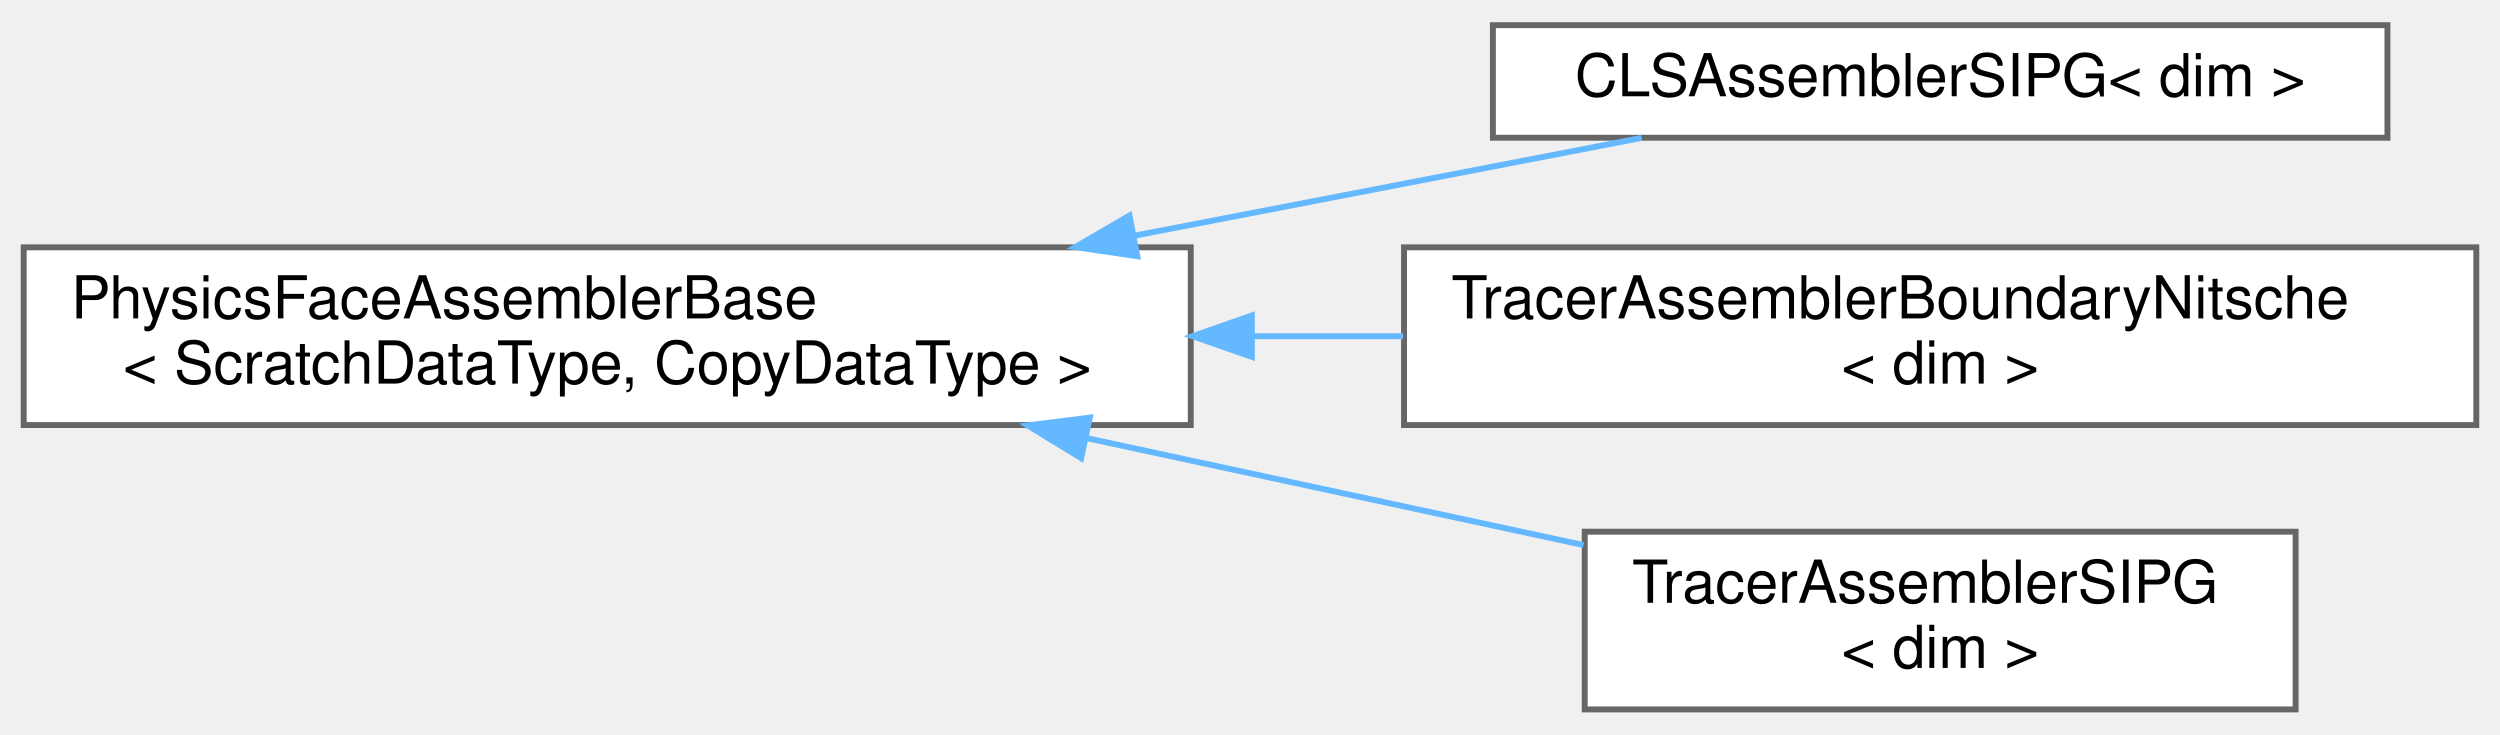
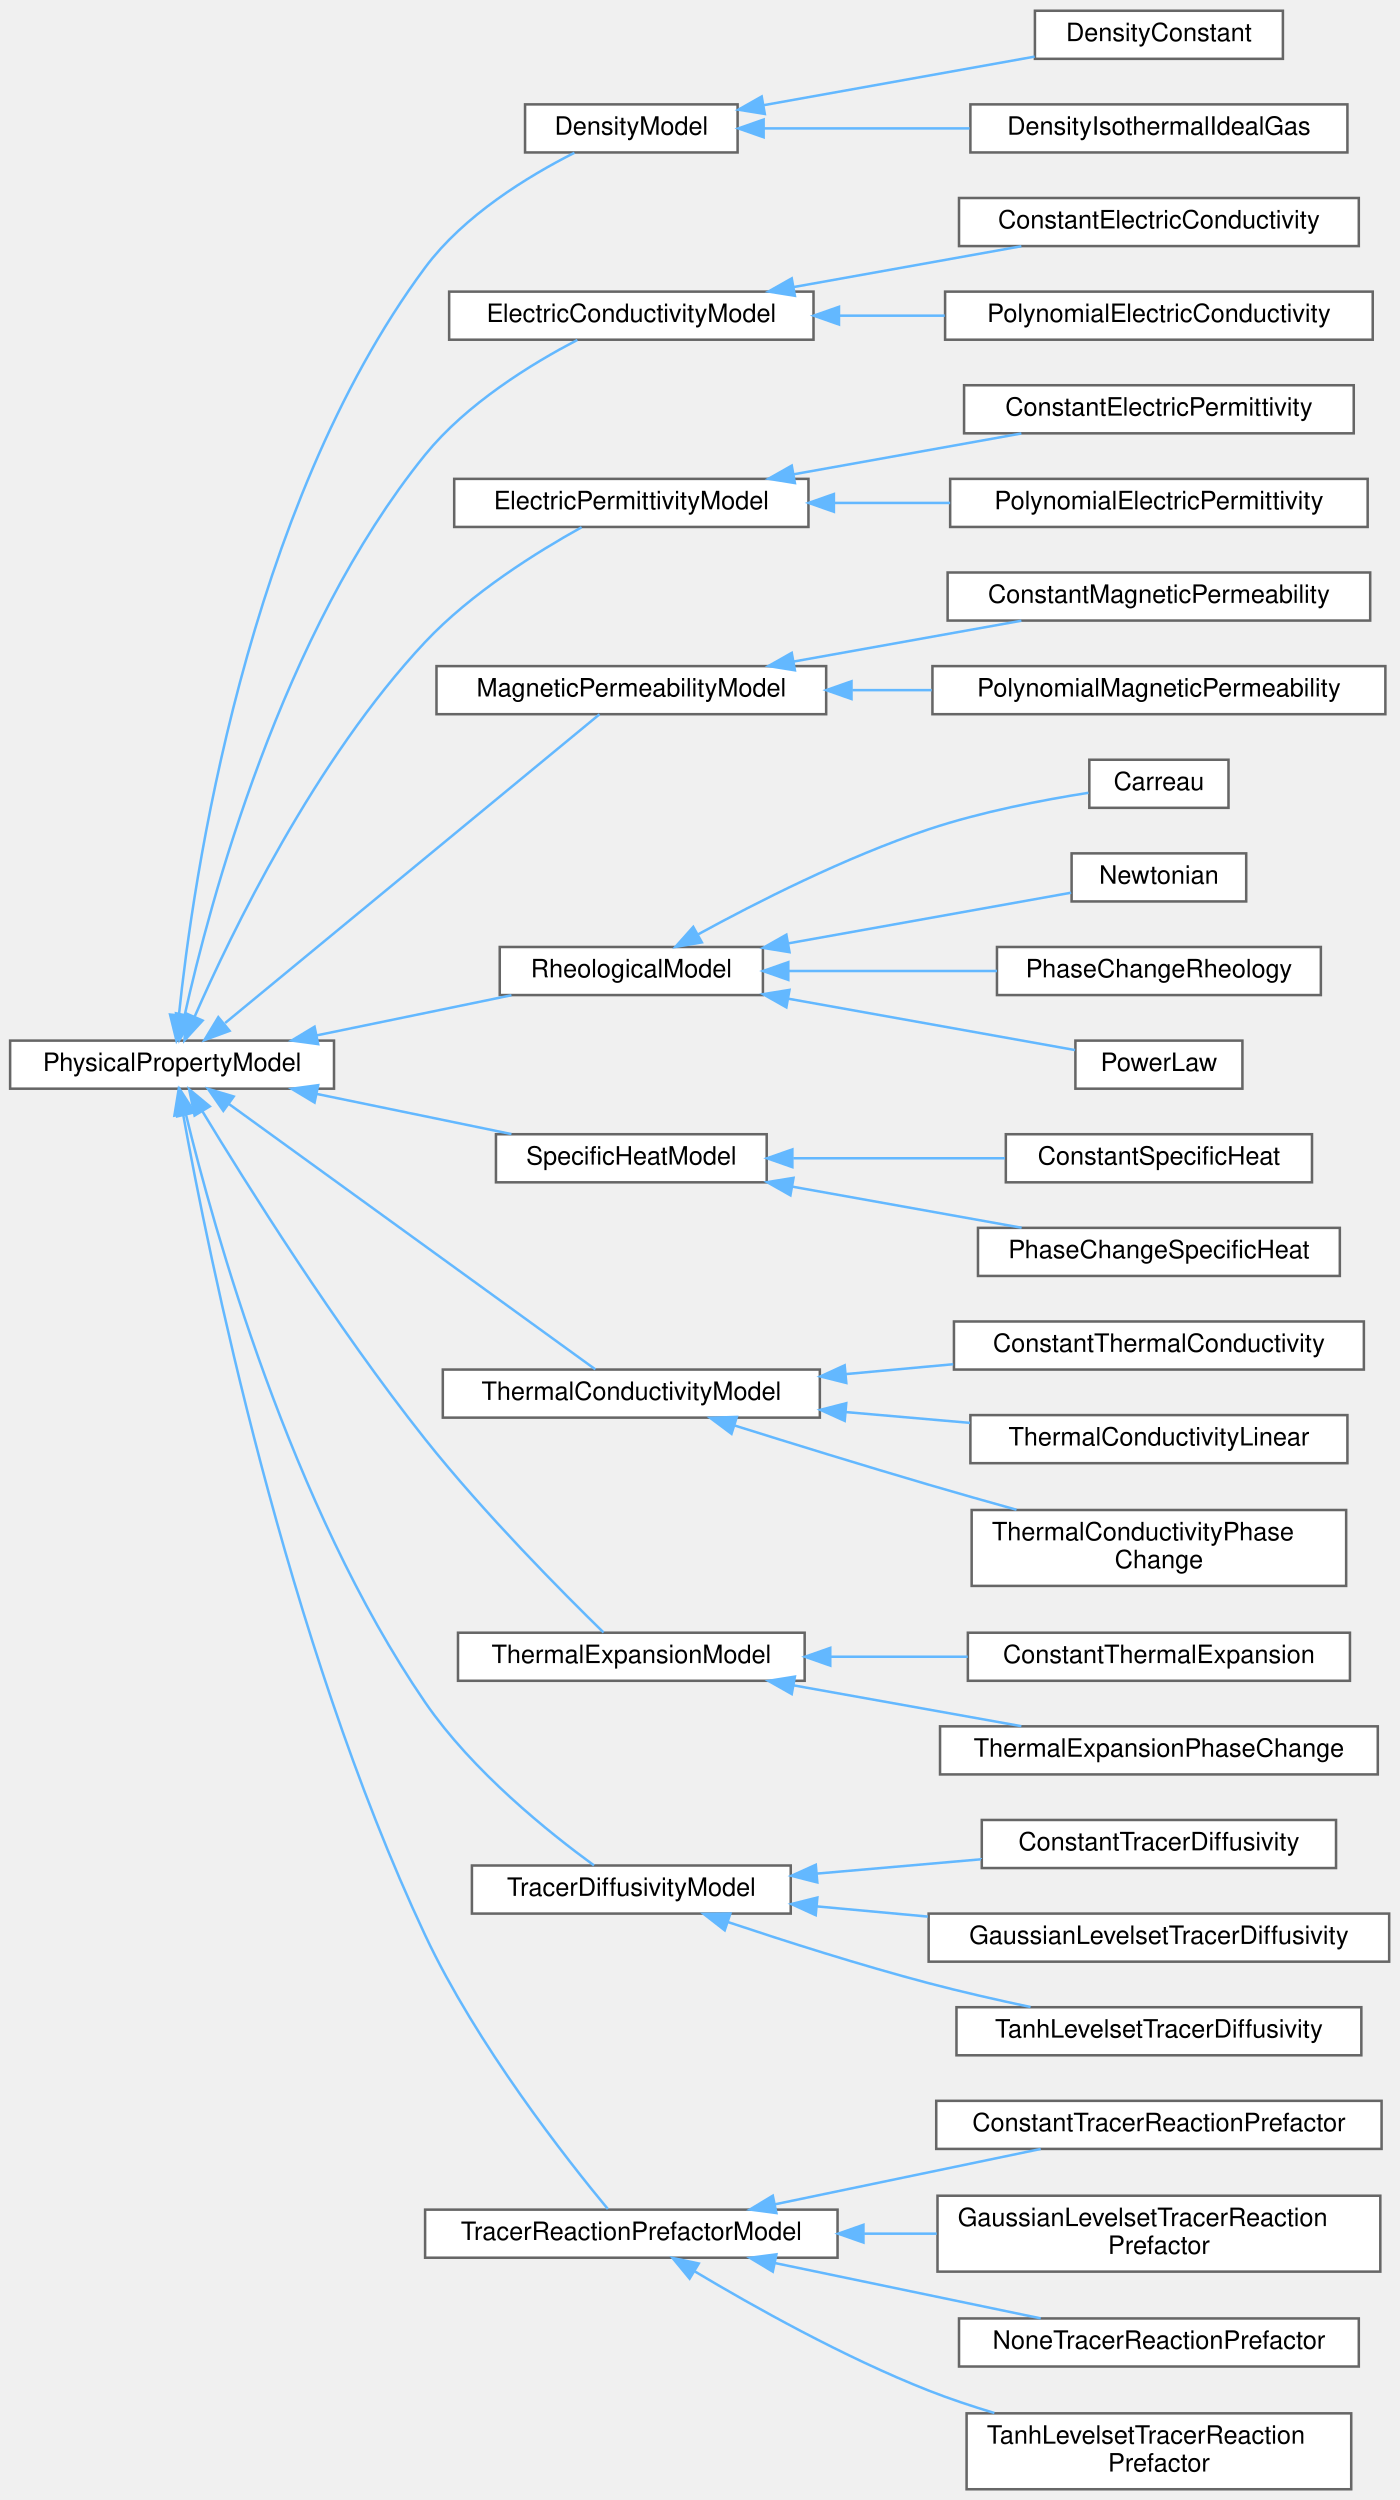
- <svg xmlns="http://www.w3.org/2000/svg" xmlns:xlink="http://www.w3.org/1999/xlink" width="422pt" height="124pt" viewBox="0.00 0.00 422.00 123.50">
-   <g id="graph0" class="graph" transform="scale(1 1) rotate(0) translate(4 119.5)">
+ <svg xmlns="http://www.w3.org/2000/svg" xmlns:xlink="http://www.w3.org/1999/xlink" width="553pt" height="988pt" viewBox="0.00 0.00 553.00 987.50">
+   <g id="graph0" class="graph" transform="scale(1 1) rotate(0) translate(4 983.5)">
    <g id="Node000000" class="node">
      <g id="a_Node000000">
-         <a xlink:href="classPhysicsFaceAssemblerBase.html" target="_top" xlink:title="Base class for assembler objects of physics and subequations that require a face assembly....">
-           <polygon fill="white" stroke="#666666" points="197,-78 0,-78 0,-48 197,-48 197,-78" />
-           <text text-anchor="start" x="8" y="-66" font-family="Helvetica,sans-Serif" font-size="10.00">PhysicsFaceAssemblerBase</text>
-           <text text-anchor="middle" x="98.5" y="-55" font-family="Helvetica,sans-Serif" font-size="10.00">&lt; ScratchDataType, CopyDataType &gt;</text>
+         <a xlink:href="classPhysicalPropertyModel.html" target="_top" xlink:title="Abstract class that defines the interface for a physical property model Physical property model provi...">
+           <polygon fill="white" stroke="#666666" points="128,-572.5 0,-572.5 0,-553.5 128,-553.5 128,-572.5" />
+           <text text-anchor="middle" x="64" y="-560.5" font-family="Helvetica,sans-Serif" font-size="10.00">PhysicalPropertyModel</text>
        </a>
      </g>
    </g>
    <g id="Node000001" class="node">
      <g id="a_Node000001">
-         <a xlink:href="classCLSAssemblerSIPG.html" target="_top" xlink:title="Assembles the symmetric interior penalty Galerkin (SIPG) method (or Nitsche's method) for internal fa...">
-           <polygon fill="white" stroke="#666666" points="399,-115.5 248,-115.5 248,-96.5 399,-96.5 399,-115.5" />
-           <text text-anchor="middle" x="323.5" y="-103.5" font-family="Helvetica,sans-Serif" font-size="10.00">CLSAssemblerSIPG&lt; dim &gt;</text>
-         </a>
-       </g>
-     </g>
-     <g id="edge210_Node000000_Node000001" class="edge">
-       <g id="a_edge210_Node000000_Node000001">
-         <a xlink:title=" ">
-           <path fill="none" stroke="#63b8ff" d="M187.67,-80C216.73,-85.61 248.01,-91.64 273.12,-96.48" />
-           <polygon fill="#63b8ff" stroke="#63b8ff" points="187.98,-76.5 177.49,-78.04 186.65,-83.37 187.98,-76.5" />
+         <a xlink:href="classDensityModel.html" target="_top" xlink:title="Abstract class for calculating the density of materials.">
+           <polygon fill="white" stroke="#666666" points="287.5,-942.5 203.5,-942.5 203.5,-923.5 287.5,-923.5 287.5,-942.5" />
+           <text text-anchor="middle" x="245.5" y="-930.5" font-family="Helvetica,sans-Serif" font-size="10.00">DensityModel</text>
+         </a>
+       </g>
+     </g>
+     <g id="edge112_Node000000_Node000001" class="edge">
+       <g id="a_edge112_Node000000_Node000001">
+         <a xlink:title=" ">
+           <path fill="none" stroke="#63b8ff" d="M66.7,-582.51C72.16,-635.14 93.23,-782.54 164,-878 179.32,-898.67 204.83,-914.18 223.02,-923.38" />
+           <polygon fill="#63b8ff" stroke="#63b8ff" points="70.18,-582.13 65.74,-572.51 63.21,-582.8 70.18,-582.13" />
+         </a>
+       </g>
+     </g>
+     <g id="Node000004" class="node">
+       <g id="a_Node000004">
+         <a xlink:href="classElectricConductivityModel.html" target="_top" xlink:title="Abstract class that allows to calculate the electric conductivity on each quadrature point.">
+           <polygon fill="white" stroke="#666666" points="317.5,-868.5 173.5,-868.5 173.5,-849.5 317.5,-849.5 317.5,-868.5" />
+           <text text-anchor="middle" x="245.5" y="-856.5" font-family="Helvetica,sans-Serif" font-size="10.00">ElectricConductivityModel</text>
+         </a>
+       </g>
+     </g>
+     <g id="edge115_Node000000_Node000004" class="edge">
+       <g id="a_edge115_Node000000_Node000004">
+         <a xlink:title=" ">
+           <path fill="none" stroke="#63b8ff" d="M69.02,-582.71C78.78,-626.55 107.18,-733.82 164,-804 180.4,-824.26 206.2,-840.05 224.16,-849.41" />
+           <polygon fill="#63b8ff" stroke="#63b8ff" points="72.41,-581.81 66.89,-572.76 65.57,-583.28 72.41,-581.81" />
+         </a>
+       </g>
+     </g>
+     <g id="Node000007" class="node">
+       <g id="a_Node000007">
+         <a xlink:href="classElectricPermittivityModel.html" target="_top" xlink:title="Abstract class that allows to calculate the electric permittivity real and imaginary part on each qua...">
+           <polygon fill="white" stroke="#666666" points="315.5,-794.5 175.5,-794.5 175.5,-775.5 315.5,-775.5 315.5,-794.5" />
+           <text text-anchor="middle" x="245.5" y="-782.5" font-family="Helvetica,sans-Serif" font-size="10.00">ElectricPermittivityModel</text>
+         </a>
+       </g>
+     </g>
+     <g id="edge118_Node000000_Node000007" class="edge">
+       <g id="a_edge118_Node000000_Node000007">
+         <a xlink:title=" ">
+           <path fill="none" stroke="#63b8ff" d="M72.93,-582C87.38,-614.95 120.52,-683.63 164,-730 182.18,-749.38 208.34,-765.68 225.85,-775.38" />
+           <polygon fill="#63b8ff" stroke="#63b8ff" points="76.07,-580.43 68.91,-572.62 69.64,-583.19 76.07,-580.43" />
+         </a>
+       </g>
+     </g>
+     <g id="Node000010" class="node">
+       <g id="a_Node000010">
+         <a xlink:href="classMagneticPermeabilityModel.html" target="_top" xlink:title="Abstract class that allows to calculate the magnetic permeability on each quadrature point.">
+           <polygon fill="white" stroke="#666666" points="322.5,-720.5 168.5,-720.5 168.5,-701.5 322.5,-701.5 322.5,-720.5" />
+           <text text-anchor="middle" x="245.5" y="-708.5" font-family="Helvetica,sans-Serif" font-size="10.00">MagneticPermeabilityModel</text>
+         </a>
+       </g>
+     </g>
+     <g id="edge121_Node000000_Node000010" class="edge">
+       <g id="a_edge121_Node000000_Node000010">
+         <a xlink:title=" ">
+           <path fill="none" stroke="#63b8ff" d="M84.96,-579.45C122.59,-610.48 202.94,-676.73 232.91,-701.45" />
+           <polygon fill="#63b8ff" stroke="#63b8ff" points="86.72,-576.37 76.78,-572.71 82.27,-581.77 86.72,-576.37" />
+         </a>
+       </g>
+     </g>
+     <g id="Node000013" class="node">
+       <g id="a_Node000013">
+         <a xlink:href="classRheologicalModel.html" target="_top" xlink:title="Abstract class that allows to calculate the non-Newtonian viscosity on each quadrature point and the ...">
+           <polygon fill="white" stroke="#666666" points="297.5,-609.5 193.5,-609.5 193.5,-590.5 297.5,-590.5 297.5,-609.5" />
+           <text text-anchor="middle" x="245.5" y="-597.5" font-family="Helvetica,sans-Serif" font-size="10.00">RheologicalModel</text>
+         </a>
+       </g>
+     </g>
+     <g id="edge124_Node000000_Node000013" class="edge">
+       <g id="a_edge124_Node000000_Node000013">
+         <a xlink:title=" ">
+           <path fill="none" stroke="#63b8ff" d="M121.2,-574.58C145.93,-579.68 174.63,-585.6 198.12,-590.44" />
+           <polygon fill="#63b8ff" stroke="#63b8ff" points="121.73,-571.12 111.23,-572.53 120.31,-577.98 121.73,-571.12" />
+         </a>
+       </g>
+     </g>
+     <g id="Node000018" class="node">
+       <g id="a_Node000018">
+         <a xlink:href="classSpecificHeatModel.html" target="_top" xlink:title="Abstract class for calculating the specific heat of materials on quadrature points using the temperat...">
+           <polygon fill="white" stroke="#666666" points="299,-535.5 192,-535.5 192,-516.5 299,-516.5 299,-535.5" />
+           <text text-anchor="middle" x="245.5" y="-523.5" font-family="Helvetica,sans-Serif" font-size="10.00">SpecificHeatModel</text>
+         </a>
+       </g>
+     </g>
+     <g id="edge129_Node000000_Node000018" class="edge">
+       <g id="a_edge129_Node000000_Node000018">
+         <a xlink:title=" ">
+           <path fill="none" stroke="#63b8ff" d="M121.2,-551.42C145.93,-546.32 174.63,-540.4 198.12,-535.56" />
+           <polygon fill="#63b8ff" stroke="#63b8ff" points="120.31,-548.02 111.23,-553.47 121.73,-554.88 120.31,-548.02" />
+         </a>
+       </g>
+     </g>
+     <g id="Node000021" class="node">
+       <g id="a_Node000021">
+         <a xlink:href="classThermalConductivityModel.html" target="_top" xlink:title="Abstract class that allows to calculate the thermal conductivity on each quadrature point using the t...">
+           <polygon fill="white" stroke="#666666" points="320,-442.5 171,-442.5 171,-423.5 320,-423.5 320,-442.5" />
+           <text text-anchor="middle" x="245.5" y="-430.5" font-family="Helvetica,sans-Serif" font-size="10.00">ThermalConductivityModel</text>
+         </a>
+       </g>
+     </g>
+     <g id="edge132_Node000000_Node000021" class="edge">
+       <g id="a_edge132_Node000000_Node000021">
+         <a xlink:title=" ">
+           <path fill="none" stroke="#63b8ff" d="M86.43,-547.48C123.96,-520.3 200.53,-464.84 231.28,-442.57" />
+           <polygon fill="#63b8ff" stroke="#63b8ff" points="84.25,-544.74 78.2,-553.44 88.35,-550.41 84.25,-544.74" />
+         </a>
+       </g>
+     </g>
+     <g id="Node000025" class="node">
+       <g id="a_Node000025">
+         <a xlink:href="classThermalExpansionModel.html" target="_top" xlink:title="Abstract class that allows to calculate the thermal expansion coefficient (with unit of inverse tempe...">
+           <polygon fill="white" stroke="#666666" points="314,-338.5 177,-338.5 177,-319.5 314,-319.5 314,-338.5" />
+           <text text-anchor="middle" x="245.5" y="-326.5" font-family="Helvetica,sans-Serif" font-size="10.00">ThermalExpansionModel</text>
+         </a>
+       </g>
+     </g>
+     <g id="edge136_Node000000_Node000025" class="edge">
+       <g id="a_edge136_Node000000_Node000025">
+         <a xlink:title=" ">
+           <path fill="none" stroke="#63b8ff" d="M75.9,-544.7C93.24,-516.07 128.77,-459.38 164,-415 187.4,-385.53 218.75,-353.99 234.53,-338.59" />
+           <polygon fill="#63b8ff" stroke="#63b8ff" points="72.9,-542.9 70.74,-553.28 78.9,-546.51 72.9,-542.9" />
+         </a>
+       </g>
+     </g>
+     <g id="Node000028" class="node">
+       <g id="a_Node000028">
+         <a xlink:href="classTracerDiffusivityModel.html" target="_top" xlink:title="Abstract class that allows to calculates the tracer diffusivity.">
+           <polygon fill="white" stroke="#666666" points="308.5,-246.5 182.5,-246.5 182.5,-227.5 308.5,-227.5 308.5,-246.5" />
+           <text text-anchor="middle" x="245.5" y="-234.5" font-family="Helvetica,sans-Serif" font-size="10.00">TracerDiffusivityModel</text>
+         </a>
+       </g>
+     </g>
+     <g id="edge139_Node000000_Node000028" class="edge">
+       <g id="a_edge139_Node000000_Node000028">
+         <a xlink:title=" ">
+           <path fill="none" stroke="#63b8ff" d="M69.5,-543.26C80.31,-498.79 110.84,-388.56 164,-311 182.68,-283.75 213.15,-259.36 230.76,-246.53" />
+           <polygon fill="#63b8ff" stroke="#63b8ff" points="66.07,-542.56 67.18,-553.09 72.88,-544.17 66.07,-542.56" />
+         </a>
+       </g>
+     </g>
+     <g id="Node000032" class="node">
+       <g id="a_Node000032">
+         <a xlink:href="classTracerReactionPrefactorModel.html" target="_top" xlink:title="Abstract class to calculate the tracer reaction prefactor.">
+           <polygon fill="white" stroke="#666666" points="327,-110.5 164,-110.5 164,-91.5 327,-91.5 327,-110.5" />
+           <text text-anchor="middle" x="245.5" y="-98.5" font-family="Helvetica,sans-Serif" font-size="10.00">TracerReactionPrefactorModel</text>
+         </a>
+       </g>
+     </g>
+     <g id="edge143_Node000000_Node000032" class="edge">
+       <g id="a_edge143_Node000000_Node000032">
+         <a xlink:title=" ">
+           <path fill="none" stroke="#63b8ff" d="M68.37,-543.38C78.1,-489.55 109.08,-335.83 164,-219 184.47,-175.46 220.14,-130.15 236.22,-110.75" />
+           <polygon fill="#63b8ff" stroke="#63b8ff" points="64.92,-542.84 66.62,-553.3 71.81,-544.06 64.92,-542.84" />
        </a>
      </g>
    </g>
    <g id="Node000002" class="node">
      <g id="a_Node000002">
-         <a xlink:href="classTracerAssemblerBoundaryNitsche.html" target="_top" xlink:title="Assembles Nitsche's method for boundary faces. This assembler is only required when solving the Trace...">
-           <polygon fill="white" stroke="#666666" points="414,-78 233,-78 233,-48 414,-48 414,-78" />
-           <text text-anchor="start" x="241" y="-66" font-family="Helvetica,sans-Serif" font-size="10.00">TracerAssemblerBoundaryNitsche</text>
-           <text text-anchor="middle" x="323.5" y="-55" font-family="Helvetica,sans-Serif" font-size="10.00">&lt; dim &gt;</text>
-         </a>
-       </g>
-     </g>
-     <g id="edge211_Node000000_Node000002" class="edge">
-       <g id="a_edge211_Node000000_Node000002">
-         <a xlink:title=" ">
-           <path fill="none" stroke="#63b8ff" d="M207.32,-63C215.87,-63 224.45,-63 232.85,-63" />
-           <polygon fill="#63b8ff" stroke="#63b8ff" points="207.31,-59.5 197.31,-63 207.31,-66.5 207.31,-59.5" />
+         <a xlink:href="classDensityConstant.html" target="_top" xlink:title="Constant density model.">
+           <polygon fill="white" stroke="#666666" points="503,-979.5 405,-979.5 405,-960.5 503,-960.5 503,-979.5" />
+           <text text-anchor="middle" x="454" y="-967.5" font-family="Helvetica,sans-Serif" font-size="10.00">DensityConstant</text>
+         </a>
+       </g>
+     </g>
+     <g id="edge113_Node000001_Node000002" class="edge">
+       <g id="a_edge113_Node000001_Node000002">
+         <a xlink:title=" ">
+           <path fill="none" stroke="#63b8ff" d="M297.64,-942.16C330.43,-948.04 372.72,-955.62 404.9,-961.38" />
+           <polygon fill="#63b8ff" stroke="#63b8ff" points="298.25,-938.72 287.79,-940.4 297.02,-945.61 298.25,-938.72" />
        </a>
      </g>
    </g>
    <g id="Node000003" class="node">
      <g id="a_Node000003">
-         <a xlink:href="classTracerAssemblerSIPG.html" target="_top" xlink:title="Assembles the symmetric interior penalty (SIPG) method (or Nitsche's method) for internal faces....">
-           <polygon fill="white" stroke="#666666" points="383.5,-30 263.5,-30 263.5,0 383.5,0 383.5,-30" />
-           <text text-anchor="start" x="271.5" y="-18" font-family="Helvetica,sans-Serif" font-size="10.00">TracerAssemblerSIPG</text>
-           <text text-anchor="middle" x="323.5" y="-7" font-family="Helvetica,sans-Serif" font-size="10.00">&lt; dim &gt;</text>
-         </a>
-       </g>
-     </g>
-     <g id="edge212_Node000000_Node000003" class="edge">
-       <g id="a_edge212_Node000000_Node000003">
-         <a xlink:title=" ">
-           <path fill="none" stroke="#63b8ff" d="M179.49,-45.78C207.15,-39.83 237.62,-33.27 263.3,-27.74" />
-           <polygon fill="#63b8ff" stroke="#63b8ff" points="178.49,-42.42 169.45,-47.94 179.96,-49.26 178.49,-42.42" />
+         <a xlink:href="classDensityIsothermalIdealGas.html" target="_top" xlink:title="Isothermal ideal gas density.">
+           <polygon fill="white" stroke="#666666" points="528.5,-942.5 379.5,-942.5 379.5,-923.5 528.5,-923.5 528.5,-942.5" />
+           <text text-anchor="middle" x="454" y="-930.5" font-family="Helvetica,sans-Serif" font-size="10.00">DensityIsothermalIdealGas</text>
+         </a>
+       </g>
+     </g>
+     <g id="edge114_Node000001_Node000003" class="edge">
+       <g id="a_edge114_Node000001_Node000003">
+         <a xlink:title=" ">
+           <path fill="none" stroke="#63b8ff" d="M297.96,-933C322.49,-933 352.29,-933 379.18,-933" />
+           <polygon fill="#63b8ff" stroke="#63b8ff" points="297.79,-929.5 287.79,-933 297.79,-936.5 297.79,-929.5" />
+         </a>
+       </g>
+     </g>
+     <g id="Node000005" class="node">
+       <g id="a_Node000005">
+         <a xlink:href="classConstantElectricConductivity.html" target="_top" xlink:title="Constant electric conductivity.">
+           <polygon fill="white" stroke="#666666" points="533,-905.5 375,-905.5 375,-886.5 533,-886.5 533,-905.5" />
+           <text text-anchor="middle" x="454" y="-893.5" font-family="Helvetica,sans-Serif" font-size="10.00">ConstantElectricConductivity</text>
+         </a>
+       </g>
+     </g>
+     <g id="edge116_Node000004_Node000005" class="edge">
+       <g id="a_edge116_Node000004_Node000005">
+         <a xlink:title=" ">
+           <path fill="none" stroke="#63b8ff" d="M309.64,-870.31C338.43,-875.47 372.14,-881.51 399.64,-886.44" />
+           <polygon fill="#63b8ff" stroke="#63b8ff" points="310.14,-866.85 299.68,-868.53 308.9,-873.74 310.14,-866.85" />
+         </a>
+       </g>
+     </g>
+     <g id="Node000006" class="node">
+       <g id="a_Node000006">
+         <a xlink:href="classPolynomialElectricConductivity.html" target="_top" xlink:title="Polynomial electric conductivity.">
+           <polygon fill="white" stroke="#666666" points="538.5,-868.5 369.5,-868.5 369.5,-849.5 538.5,-849.5 538.5,-868.5" />
+           <text text-anchor="middle" x="454" y="-856.5" font-family="Helvetica,sans-Serif" font-size="10.00">PolynomialElectricConductivity</text>
+         </a>
+       </g>
+     </g>
+     <g id="edge117_Node000004_Node000006" class="edge">
+       <g id="a_edge117_Node000004_Node000006">
+         <a xlink:title=" ">
+           <path fill="none" stroke="#63b8ff" d="M327.87,-859C341.5,-859 355.67,-859 369.36,-859" />
+           <polygon fill="#63b8ff" stroke="#63b8ff" points="327.57,-855.5 317.57,-859 327.57,-862.5 327.57,-855.5" />
+         </a>
+       </g>
+     </g>
+     <g id="Node000008" class="node">
+       <g id="a_Node000008">
+         <a xlink:href="classConstantElectricPermittivity.html" target="_top" xlink:title="Constant electric permittivity.">
+           <polygon fill="white" stroke="#666666" points="531,-831.5 377,-831.5 377,-812.5 531,-812.5 531,-831.5" />
+           <text text-anchor="middle" x="454" y="-819.5" font-family="Helvetica,sans-Serif" font-size="10.00">ConstantElectricPermittivity</text>
+         </a>
+       </g>
+     </g>
+     <g id="edge119_Node000007_Node000008" class="edge">
+       <g id="a_edge119_Node000007_Node000008">
+         <a xlink:title=" ">
+           <path fill="none" stroke="#63b8ff" d="M309.64,-796.31C338.43,-801.47 372.14,-807.51 399.64,-812.44" />
+           <polygon fill="#63b8ff" stroke="#63b8ff" points="310.14,-792.85 299.68,-794.53 308.9,-799.74 310.14,-792.85" />
+         </a>
+       </g>
+     </g>
+     <g id="Node000009" class="node">
+       <g id="a_Node000009">
+         <a xlink:href="classPolynomialElectricPermittivity.html" target="_top" xlink:title="Polynomial electric permittivity.">
+           <polygon fill="white" stroke="#666666" points="536.5,-794.5 371.5,-794.5 371.5,-775.5 536.5,-775.5 536.5,-794.5" />
+           <text text-anchor="middle" x="454" y="-782.5" font-family="Helvetica,sans-Serif" font-size="10.00">PolynomialElectricPermittivity</text>
+         </a>
+       </g>
+     </g>
+     <g id="edge120_Node000007_Node000009" class="edge">
+       <g id="a_edge120_Node000007_Node000009">
+         <a xlink:title=" ">
+           <path fill="none" stroke="#63b8ff" d="M325.79,-785C340.76,-785 356.45,-785 371.49,-785" />
+           <polygon fill="#63b8ff" stroke="#63b8ff" points="325.55,-781.5 315.55,-785 325.55,-788.5 325.55,-781.5" />
+         </a>
+       </g>
+     </g>
+     <g id="Node000011" class="node">
+       <g id="a_Node000011">
+         <a xlink:href="classConstantMagneticPermeability.html" target="_top" xlink:title="Constant magnetic permeability.">
+           <polygon fill="white" stroke="#666666" points="537.5,-757.5 370.5,-757.5 370.5,-738.5 537.5,-738.5 537.5,-757.5" />
+           <text text-anchor="middle" x="454" y="-745.5" font-family="Helvetica,sans-Serif" font-size="10.00">ConstantMagneticPermeability</text>
+         </a>
+       </g>
+     </g>
+     <g id="edge122_Node000010_Node000011" class="edge">
+       <g id="a_edge122_Node000010_Node000011">
+         <a xlink:title=" ">
+           <path fill="none" stroke="#63b8ff" d="M309.64,-722.31C338.43,-727.47 372.14,-733.51 399.64,-738.44" />
+           <polygon fill="#63b8ff" stroke="#63b8ff" points="310.14,-718.85 299.68,-720.53 308.9,-725.74 310.14,-718.85" />
+         </a>
+       </g>
+     </g>
+     <g id="Node000012" class="node">
+       <g id="a_Node000012">
+         <a xlink:href="classPolynomialMagneticPermeability.html" target="_top" xlink:title="Polynomial magnetic permeability.">
+           <polygon fill="white" stroke="#666666" points="543.5,-720.5 364.5,-720.5 364.5,-701.5 543.5,-701.5 543.5,-720.5" />
+           <text text-anchor="middle" x="454" y="-708.5" font-family="Helvetica,sans-Serif" font-size="10.00">PolynomialMagneticPermeability</text>
+         </a>
+       </g>
+     </g>
+     <g id="edge123_Node000010_Node000012" class="edge">
+       <g id="a_edge123_Node000010_Node000012">
+         <a xlink:title=" ">
+           <path fill="none" stroke="#63b8ff" d="M332.8,-711C343.18,-711 353.8,-711 364.22,-711" />
+           <polygon fill="#63b8ff" stroke="#63b8ff" points="332.51,-707.5 322.51,-711 332.51,-714.5 332.51,-707.5" />
+         </a>
+       </g>
+     </g>
+     <g id="Node000014" class="node">
+       <g id="a_Node000014">
+         <a xlink:href="classCarreau.html" target="_top" xlink:title=" ">
+           <polygon fill="white" stroke="#666666" points="481.5,-683.5 426.5,-683.5 426.5,-664.5 481.5,-664.5 481.5,-683.5" />
+           <text text-anchor="middle" x="454" y="-671.5" font-family="Helvetica,sans-Serif" font-size="10.00">Carreau</text>
+         </a>
+       </g>
+     </g>
+     <g id="edge125_Node000013_Node000014" class="edge">
+       <g id="a_edge125_Node000013_Node000014">
+         <a xlink:title=" ">
+           <path fill="none" stroke="#63b8ff" d="M271.72,-614.41C294.81,-627.05 330.27,-645.05 363,-656 383.7,-662.92 408.02,-667.59 426.16,-670.44" />
+           <polygon fill="#63b8ff" stroke="#63b8ff" points="273.37,-611.32 262.92,-609.53 269.97,-617.44 273.37,-611.32" />
+         </a>
+       </g>
+     </g>
+     <g id="Node000015" class="node">
+       <g id="a_Node000015">
+         <a xlink:href="classNewtonian.html" target="_top" xlink:title=" ">
+           <polygon fill="white" stroke="#666666" points="488.5,-646.5 419.5,-646.5 419.5,-627.5 488.5,-627.5 488.5,-646.5" />
+           <text text-anchor="middle" x="454" y="-634.5" font-family="Helvetica,sans-Serif" font-size="10.00">Newtonian</text>
+         </a>
+       </g>
+     </g>
+     <g id="edge126_Node000013_Node000015" class="edge">
+       <g id="a_edge126_Node000013_Node000015">
+         <a xlink:title=" ">
+           <path fill="none" stroke="#63b8ff" d="M307.6,-610.95C344.12,-617.49 389.13,-625.56 419.32,-630.96" />
+           <polygon fill="#63b8ff" stroke="#63b8ff" points="308.01,-607.46 297.54,-609.15 306.77,-614.35 308.01,-607.46" />
+         </a>
+       </g>
+     </g>
+     <g id="Node000016" class="node">
+       <g id="a_Node000016">
+         <a xlink:href="classPhaseChangeRheology.html" target="_top" xlink:title=" ">
+           <polygon fill="white" stroke="#666666" points="518,-609.5 390,-609.5 390,-590.5 518,-590.5 518,-609.5" />
+           <text text-anchor="middle" x="454" y="-597.5" font-family="Helvetica,sans-Serif" font-size="10.00">PhaseChangeRheology</text>
+         </a>
+       </g>
+     </g>
+     <g id="edge127_Node000013_Node000016" class="edge">
+       <g id="a_edge127_Node000013_Node000016">
+         <a xlink:title=" ">
+           <path fill="none" stroke="#63b8ff" d="M307.64,-600C333.59,-600 363.84,-600 390,-600" />
+           <polygon fill="#63b8ff" stroke="#63b8ff" points="307.54,-596.5 297.54,-600 307.54,-603.5 307.54,-596.5" />
+         </a>
+       </g>
+     </g>
+     <g id="Node000017" class="node">
+       <g id="a_Node000017">
+         <a xlink:href="classPowerLaw.html" target="_top" xlink:title=" ">
+           <polygon fill="white" stroke="#666666" points="487,-572.5 421,-572.5 421,-553.5 487,-553.5 487,-572.5" />
+           <text text-anchor="middle" x="454" y="-560.5" font-family="Helvetica,sans-Serif" font-size="10.00">PowerLaw</text>
+         </a>
+       </g>
+     </g>
+     <g id="edge128_Node000013_Node000017" class="edge">
+       <g id="a_edge128_Node000013_Node000017">
+         <a xlink:title=" ">
+           <path fill="none" stroke="#63b8ff" d="M307.76,-589.02C344.88,-582.37 390.73,-574.16 420.86,-568.76" />
+           <polygon fill="#63b8ff" stroke="#63b8ff" points="306.77,-585.65 297.54,-590.85 308.01,-592.54 306.77,-585.65" />
+         </a>
+       </g>
+     </g>
+     <g id="Node000019" class="node">
+       <g id="a_Node000019">
+         <a xlink:href="classConstantSpecificHeat.html" target="_top" xlink:title="Constant specific heat model.">
+           <polygon fill="white" stroke="#666666" points="514.5,-535.5 393.5,-535.5 393.5,-516.5 514.5,-516.5 514.5,-535.5" />
+           <text text-anchor="middle" x="454" y="-523.5" font-family="Helvetica,sans-Serif" font-size="10.00">ConstantSpecificHeat</text>
+         </a>
+       </g>
+     </g>
+     <g id="edge130_Node000018_Node000019" class="edge">
+       <g id="a_edge130_Node000018_Node000019">
+         <a xlink:title=" ">
+           <path fill="none" stroke="#63b8ff" d="M309.49,-526C336.08,-526 366.9,-526 393.15,-526" />
+           <polygon fill="#63b8ff" stroke="#63b8ff" points="309.14,-522.5 299.14,-526 309.14,-529.5 309.14,-522.5" />
+         </a>
+       </g>
+     </g>
+     <g id="Node000020" class="node">
+       <g id="a_Node000020">
+         <a xlink:href="classPhaseChangeSpecificHeat.html" target="_top" xlink:title="Phase change specific heat model.">
+           <polygon fill="white" stroke="#666666" points="525.5,-498.5 382.5,-498.5 382.5,-479.5 525.5,-479.5 525.5,-498.5" />
+           <text text-anchor="middle" x="454" y="-486.5" font-family="Helvetica,sans-Serif" font-size="10.00">PhaseChangeSpecificHeat</text>
+         </a>
+       </g>
+     </g>
+     <g id="edge131_Node000018_Node000020" class="edge">
+       <g id="a_edge131_Node000018_Node000020">
+         <a xlink:title=" ">
+           <path fill="none" stroke="#63b8ff" d="M309.15,-514.78C338.07,-509.59 372.06,-503.5 399.74,-498.54" />
+           <polygon fill="#63b8ff" stroke="#63b8ff" points="308.37,-511.36 299.14,-516.57 309.6,-518.25 308.37,-511.36" />
+         </a>
+       </g>
+     </g>
+     <g id="Node000022" class="node">
+       <g id="a_Node000022">
+         <a xlink:href="classConstantThermalConductivity.html" target="_top" xlink:title="Constant thermal conductivity.">
+           <polygon fill="white" stroke="#666666" points="535,-461.5 373,-461.5 373,-442.5 535,-442.5 535,-461.5" />
+           <text text-anchor="middle" x="454" y="-449.5" font-family="Helvetica,sans-Serif" font-size="10.00">ConstantThermalConductivity</text>
+         </a>
+       </g>
+     </g>
+     <g id="edge133_Node000021_Node000022" class="edge">
+       <g id="a_edge133_Node000021_Node000022">
+         <a xlink:title=" ">
+           <path fill="none" stroke="#63b8ff" d="M330.27,-440.71C344.28,-442 358.78,-443.33 372.7,-444.61" />
+           <polygon fill="#63b8ff" stroke="#63b8ff" points="330.46,-437.21 320.18,-439.78 329.81,-444.18 330.46,-437.21" />
+         </a>
+       </g>
+     </g>
+     <g id="Node000023" class="node">
+       <g id="a_Node000023">
+         <a xlink:href="classThermalConductivityLinear.html" target="_top" xlink:title="Implements a linear temperature-dependent thermal conductivity of the form k = A + BT.">
+           <polygon fill="white" stroke="#666666" points="528.5,-424.5 379.5,-424.5 379.5,-405.5 528.5,-405.5 528.5,-424.5" />
+           <text text-anchor="middle" x="454" y="-412.5" font-family="Helvetica,sans-Serif" font-size="10.00">ThermalConductivityLinear</text>
+         </a>
+       </g>
+     </g>
+     <g id="edge134_Node000021_Node000023" class="edge">
+       <g id="a_edge134_Node000021_Node000023">
+         <a xlink:title=" ">
+           <path fill="none" stroke="#63b8ff" d="M330.21,-425.7C346.48,-424.28 363.43,-422.81 379.35,-421.42" />
+           <polygon fill="#63b8ff" stroke="#63b8ff" points="329.83,-422.22 320.18,-426.58 330.44,-429.2 329.83,-422.22" />
+         </a>
+       </g>
+     </g>
+     <g id="Node000024" class="node">
+       <g id="a_Node000024">
+         <a xlink:href="classThermalConductivityPhaseChange.html" target="_top" xlink:title="Implements a phase-dependent thermal conductivity.">
+           <polygon fill="white" stroke="#666666" points="528,-387 380,-387 380,-357 528,-357 528,-387" />
+           <text text-anchor="start" x="388" y="-375" font-family="Helvetica,sans-Serif" font-size="10.00">ThermalConductivityPhase</text>
+           <text text-anchor="middle" x="454" y="-364" font-family="Helvetica,sans-Serif" font-size="10.00">Change</text>
+         </a>
+       </g>
+     </g>
+     <g id="edge135_Node000021_Node000024" class="edge">
+       <g id="a_edge135_Node000021_Node000024">
+         <a xlink:title=" ">
+           <path fill="none" stroke="#63b8ff" d="M286.15,-420.44C308.64,-413.39 337.34,-404.53 363,-397 374.2,-393.71 386.22,-390.3 397.72,-387.09" />
+           <polygon fill="#63b8ff" stroke="#63b8ff" points="285.09,-417.1 276.6,-423.44 287.19,-423.78 285.09,-417.1" />
+         </a>
+       </g>
+     </g>
+     <g id="Node000026" class="node">
+       <g id="a_Node000026">
+         <a xlink:href="classConstantThermalExpansion.html" target="_top" xlink:title="Constant thermal expansion coefficient.">
+           <polygon fill="white" stroke="#666666" points="529.5,-338.5 378.5,-338.5 378.5,-319.5 529.5,-319.5 529.5,-338.5" />
+           <text text-anchor="middle" x="454" y="-326.5" font-family="Helvetica,sans-Serif" font-size="10.00">ConstantThermalExpansion</text>
+         </a>
+       </g>
+     </g>
+     <g id="edge137_Node000025_Node000026" class="edge">
+       <g id="a_edge137_Node000025_Node000026">
+         <a xlink:title=" ">
+           <path fill="none" stroke="#63b8ff" d="M324.4,-329C342.11,-329 360.89,-329 378.45,-329" />
+           <polygon fill="#63b8ff" stroke="#63b8ff" points="324.12,-325.5 314.12,-329 324.12,-332.5 324.12,-325.5" />
+         </a>
+       </g>
+     </g>
+     <g id="Node000027" class="node">
+       <g id="a_Node000027">
+         <a xlink:href="classThermalExpansionPhaseChange.html" target="_top" xlink:title="Implements a phase-dependent thermal expansion coefficient.">
+           <polygon fill="white" stroke="#666666" points="540.5,-301.5 367.5,-301.5 367.5,-282.5 540.5,-282.5 540.5,-301.5" />
+           <text text-anchor="middle" x="454" y="-289.5" font-family="Helvetica,sans-Serif" font-size="10.00">ThermalExpansionPhaseChange</text>
+         </a>
+       </g>
+     </g>
+     <g id="edge138_Node000025_Node000027" class="edge">
+       <g id="a_edge138_Node000025_Node000027">
+         <a xlink:title=" ">
+           <path fill="none" stroke="#63b8ff" d="M309.64,-317.69C338.43,-312.53 372.14,-306.49 399.64,-301.56" />
+           <polygon fill="#63b8ff" stroke="#63b8ff" points="308.9,-314.26 299.68,-319.47 310.14,-321.15 308.9,-314.26" />
+         </a>
+       </g>
+     </g>
+     <g id="Node000029" class="node">
+       <g id="a_Node000029">
+         <a xlink:href="classConstantTracerDiffusivity.html" target="_top" xlink:title="Constant tracer diffusivity.">
+           <polygon fill="white" stroke="#666666" points="524,-264.5 384,-264.5 384,-245.5 524,-245.5 524,-264.5" />
+           <text text-anchor="middle" x="454" y="-252.5" font-family="Helvetica,sans-Serif" font-size="10.00">ConstantTracerDiffusivity</text>
+         </a>
+       </g>
+     </g>
+     <g id="edge140_Node000028_Node000029" class="edge">
+       <g id="a_edge140_Node000028_Node000029">
+         <a xlink:title=" ">
+           <path fill="none" stroke="#63b8ff" d="M318.89,-243.31C339.92,-245.14 362.83,-247.14 383.67,-248.96" />
+           <polygon fill="#63b8ff" stroke="#63b8ff" points="319,-239.81 308.74,-242.43 318.4,-246.78 319,-239.81" />
+         </a>
+       </g>
+     </g>
+     <g id="Node000030" class="node">
+       <g id="a_Node000030">
+         <a xlink:href="classGaussianLevelsetTracerDiffusivity.html" target="_top" xlink:title="Diffusivity that depends on the Gaussian of the level set.">
+           <polygon fill="white" stroke="#666666" points="545,-227.5 363,-227.5 363,-208.5 545,-208.5 545,-227.5" />
+           <text text-anchor="middle" x="454" y="-215.5" font-family="Helvetica,sans-Serif" font-size="10.00">GaussianLevelsetTracerDiffusivity</text>
+         </a>
+       </g>
+     </g>
+     <g id="edge141_Node000028_Node000030" class="edge">
+       <g id="a_edge141_Node000028_Node000030">
+         <a xlink:title=" ">
+           <path fill="none" stroke="#63b8ff" d="M318.87,-230.34C333.02,-229.04 348.02,-227.66 362.67,-226.31" />
+           <polygon fill="#63b8ff" stroke="#63b8ff" points="318.37,-226.87 308.74,-231.27 319.02,-233.84 318.37,-226.87" />
+         </a>
+       </g>
+     </g>
+     <g id="Node000031" class="node">
+       <g id="a_Node000031">
+         <a xlink:href="classTanhLevelsetTracerDiffusivity.html" target="_top" xlink:title="Diffusivity that depends on the tanh of the level set.">
+           <polygon fill="white" stroke="#666666" points="534,-190.5 374,-190.5 374,-171.5 534,-171.5 534,-190.5" />
+           <text text-anchor="middle" x="454" y="-178.5" font-family="Helvetica,sans-Serif" font-size="10.00">TanhLevelsetTracerDiffusivity</text>
+         </a>
+       </g>
+     </g>
+     <g id="edge142_Node000028_Node000031" class="edge">
+       <g id="a_edge142_Node000028_Node000031">
+         <a xlink:title=" ">
+           <path fill="none" stroke="#63b8ff" d="M283.65,-224.16C306.4,-216.56 336.19,-207.07 363,-200 375.97,-196.58 390.12,-193.36 403.28,-190.57" />
+           <polygon fill="#63b8ff" stroke="#63b8ff" points="282.41,-220.89 274.05,-227.4 284.64,-227.52 282.41,-220.89" />
+         </a>
+       </g>
+     </g>
+     <g id="Node000033" class="node">
+       <g id="a_Node000033">
+         <a xlink:href="classConstantTracerReactionPrefactor.html" target="_top" xlink:title="Constant tracer reaction prefactor.">
+           <polygon fill="white" stroke="#666666" points="542,-153.5 366,-153.5 366,-134.5 542,-134.5 542,-153.5" />
+           <text text-anchor="middle" x="454" y="-141.5" font-family="Helvetica,sans-Serif" font-size="10.00">ConstantTracerReactionPrefactor</text>
+         </a>
+       </g>
+     </g>
+     <g id="edge144_Node000032_Node000033" class="edge">
+       <g id="a_edge144_Node000032_Node000033">
+         <a xlink:title=" ">
+           <path fill="none" stroke="#63b8ff" d="M302.26,-112.61C335.17,-119.46 376.31,-128.03 407.3,-134.48" />
+           <polygon fill="#63b8ff" stroke="#63b8ff" points="302.83,-109.16 292.33,-110.54 301.41,-116.01 302.83,-109.16" />
+         </a>
+       </g>
+     </g>
+     <g id="Node000034" class="node">
+       <g id="a_Node000034">
+         <a xlink:href="classGaussianLevelsetTracerReactionPrefactor.html" target="_top" xlink:title="Reaction prefactor that depends on the Gaussian of the level set.">
+           <polygon fill="white" stroke="#666666" points="541.5,-116 366.5,-116 366.5,-86 541.5,-86 541.5,-116" />
+           <text text-anchor="start" x="374.5" y="-104" font-family="Helvetica,sans-Serif" font-size="10.00">GaussianLevelsetTracerReaction</text>
+           <text text-anchor="middle" x="454" y="-93" font-family="Helvetica,sans-Serif" font-size="10.00">Prefactor</text>
+         </a>
+       </g>
+     </g>
+     <g id="edge145_Node000032_Node000034" class="edge">
+       <g id="a_edge145_Node000032_Node000034">
+         <a xlink:title=" ">
+           <path fill="none" stroke="#63b8ff" d="M337.5,-101C347.03,-101 356.71,-101 366.19,-101" />
+           <polygon fill="#63b8ff" stroke="#63b8ff" points="337.23,-97.5 327.23,-101 337.23,-104.5 337.23,-97.5" />
+         </a>
+       </g>
+     </g>
+     <g id="Node000035" class="node">
+       <g id="a_Node000035">
+         <a xlink:href="classNoneTracerReactionPrefactor.html" target="_top" xlink:title="Dummy tracer reaction prefactor model.">
+           <polygon fill="white" stroke="#666666" points="533,-67.5 375,-67.5 375,-48.5 533,-48.5 533,-67.5" />
+           <text text-anchor="middle" x="454" y="-55.5" font-family="Helvetica,sans-Serif" font-size="10.00">NoneTracerReactionPrefactor</text>
+         </a>
+       </g>
+     </g>
+     <g id="edge146_Node000032_Node000035" class="edge">
+       <g id="a_edge146_Node000032_Node000035">
+         <a xlink:title=" ">
+           <path fill="none" stroke="#63b8ff" d="M302.26,-89.39C335.17,-82.54 376.31,-73.97 407.3,-67.52" />
+           <polygon fill="#63b8ff" stroke="#63b8ff" points="301.41,-85.99 292.33,-91.46 302.83,-92.84 301.41,-85.99" />
+         </a>
+       </g>
+     </g>
+     <g id="Node000036" class="node">
+       <g id="a_Node000036">
+         <a xlink:href="classTanhLevelsetTracerReactionPrefactor.html" target="_top" xlink:title="Tanh level-set-dependent tracer reaction prefactor.">
+           <polygon fill="white" stroke="#666666" points="530,-30 378,-30 378,0 530,0 530,-30" />
+           <text text-anchor="start" x="386" y="-18" font-family="Helvetica,sans-Serif" font-size="10.00">TanhLevelsetTracerReaction</text>
+           <text text-anchor="middle" x="454" y="-7" font-family="Helvetica,sans-Serif" font-size="10.00">Prefactor</text>
+         </a>
+       </g>
+     </g>
+     <g id="edge147_Node000032_Node000036" class="edge">
+       <g id="a_edge147_Node000032_Node000036">
+         <a xlink:title=" ">
+           <path fill="none" stroke="#63b8ff" d="M270.52,-86.12C293.55,-72.36 329.64,-52.12 363,-39 371.28,-35.74 380.15,-32.78 388.98,-30.13" />
+           <polygon fill="#63b8ff" stroke="#63b8ff" points="268.53,-83.23 261.79,-91.4 272.15,-89.22 268.53,-83.23" />
        </a>
      </g>
    </g>
  </g>
</svg>
